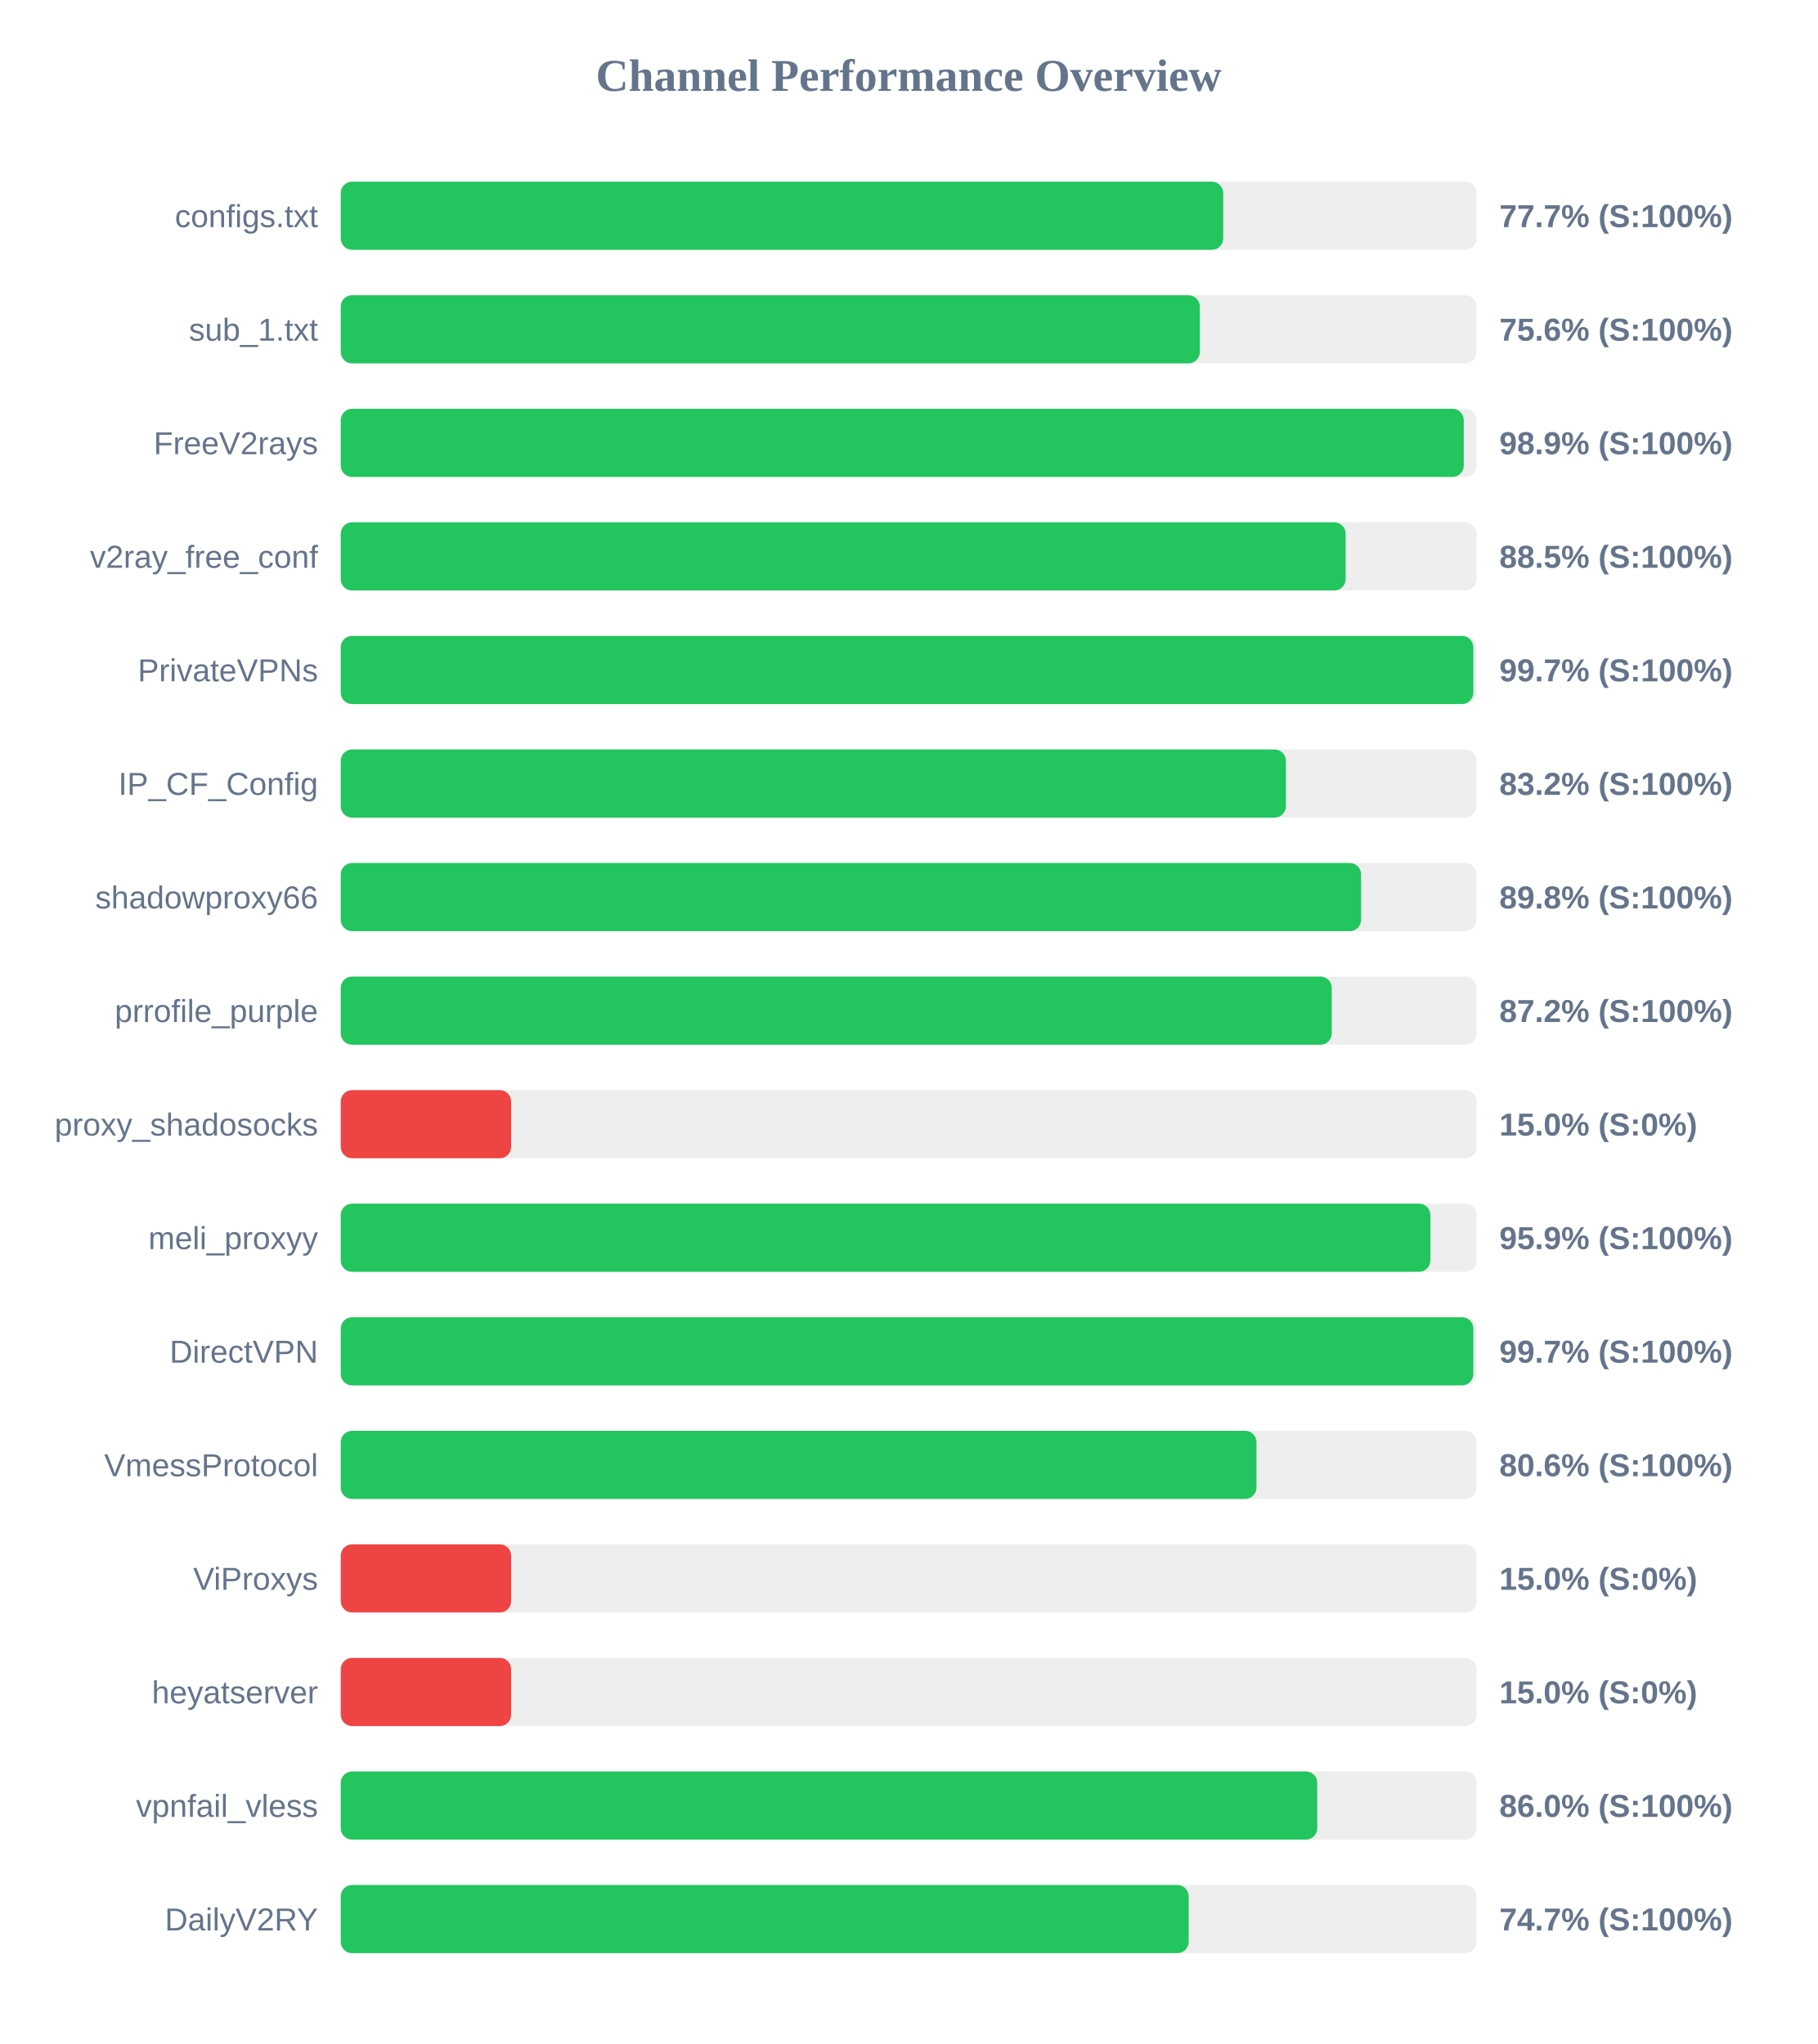
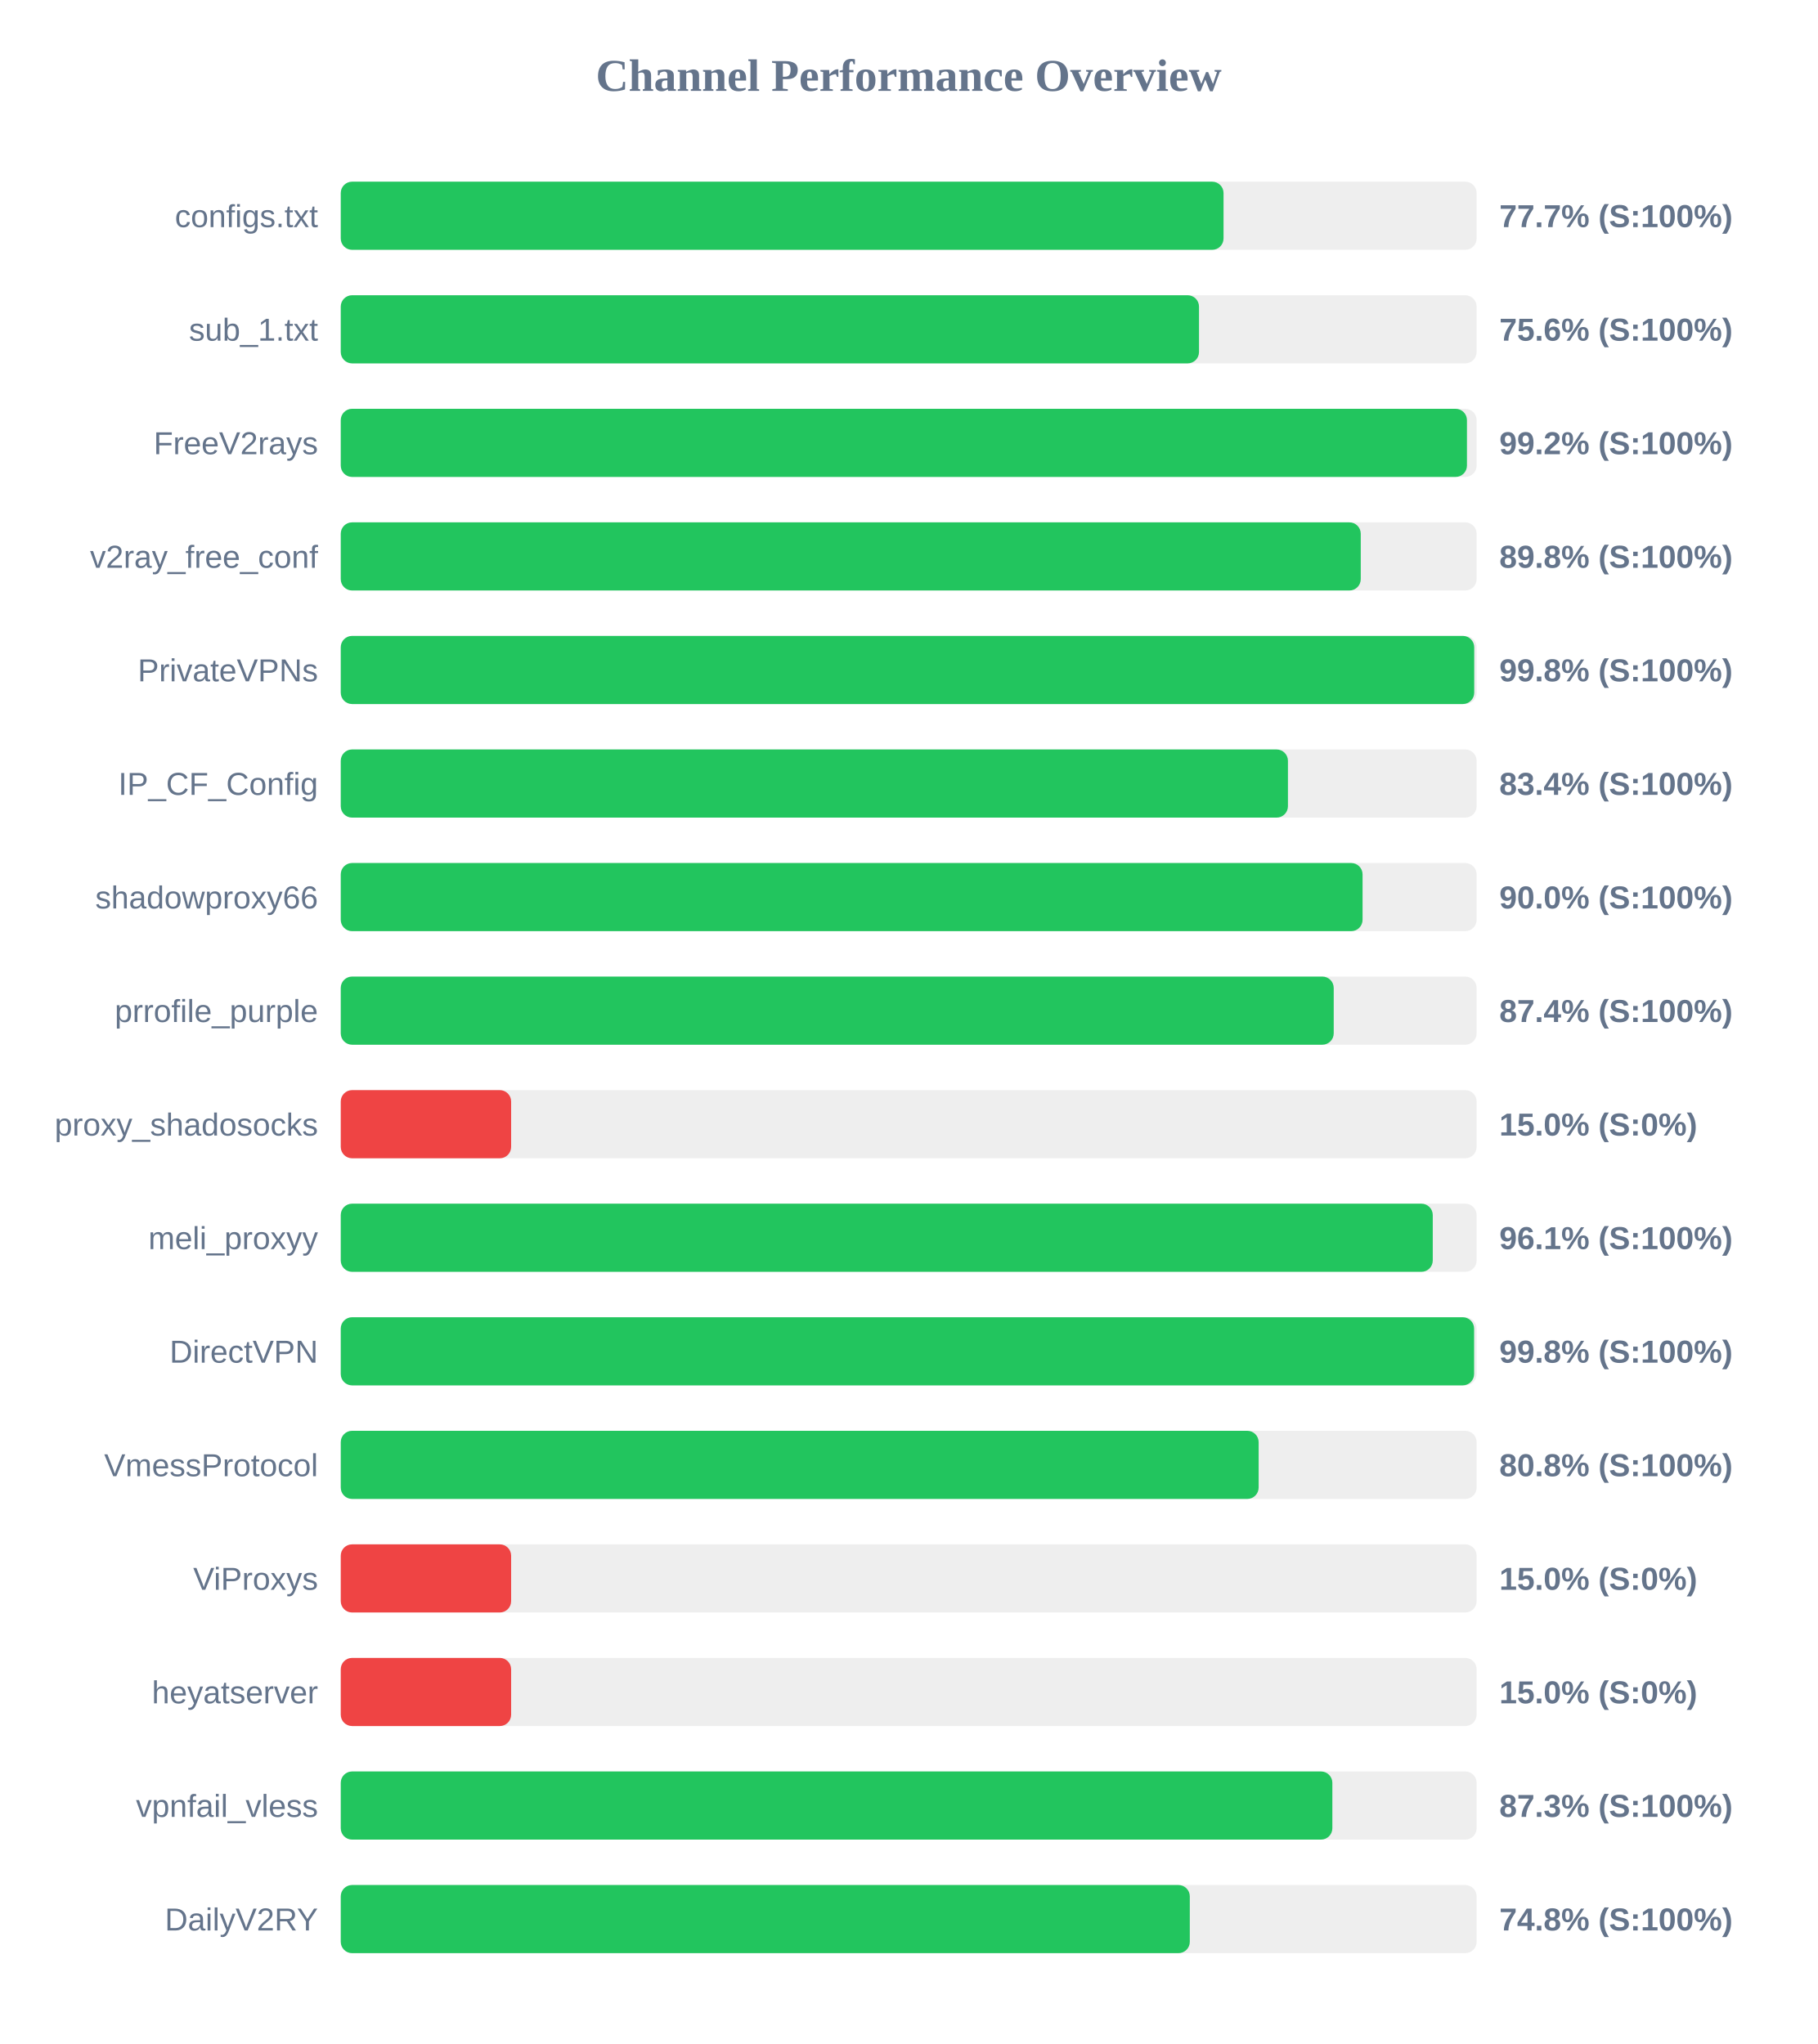
<svg xmlns="http://www.w3.org/2000/svg" width="800" height="900" version="1.1">
  <style>
        .row { font: 14px Arial; fill: #64748b; }
        .score { font: bold 14px Arial; fill: #64748b; }
    </style>
  <text x="400" y="40" text-anchor="middle" font-size="20px" font-weight="bold" fill="#64748b">Channel Performance Overview</text>
  <rect x="150" y="80" width="500" height="30" fill="#eee" rx="5" />
-   <rect x="150" y="80" width="388.45" height="30" fill="#22c55e" rx="5" />
+   <rect x="150" y="80" width="388.6" height="30" fill="#22c55e" rx="5" />
  <text x="140" y="100" text-anchor="end" class="row">configs.txt</text>
  <text x="660" y="100" text-anchor="start" class="score">77.7% (S:100%)</text>
  <rect x="150" y="130" width="500" height="30" fill="#eee" rx="5" />
-   <rect x="150" y="130" width="378.15" height="30" fill="#22c55e" rx="5" />
+   <rect x="150" y="130" width="377.8" height="30" fill="#22c55e" rx="5" />
  <text x="140" y="150" text-anchor="end" class="row">sub_1.txt</text>
  <text x="660" y="150" text-anchor="start" class="score">75.6% (S:100%)</text>
  <rect x="150" y="180" width="500" height="30" fill="#eee" rx="5" />
-   <rect x="150" y="180" width="494.35" height="30" fill="#22c55e" rx="5" />
+   <rect x="150" y="180" width="495.75" height="30" fill="#22c55e" rx="5" />
  <text x="140" y="200" text-anchor="end" class="row">FreeV2rays</text>
-   <text x="660" y="200" text-anchor="start" class="score">98.9% (S:100%)</text>
+   <text x="660" y="200" text-anchor="start" class="score">99.2% (S:100%)</text>
  <rect x="150" y="230" width="500" height="30" fill="#eee" rx="5" />
-   <rect x="150" y="230" width="442.35" height="30" fill="#22c55e" rx="5" />
+   <rect x="150" y="230" width="449.0" height="30" fill="#22c55e" rx="5" />
  <text x="140" y="250" text-anchor="end" class="row">v2ray_free_conf</text>
-   <text x="660" y="250" text-anchor="start" class="score">88.5% (S:100%)</text>
+   <text x="660" y="250" text-anchor="start" class="score">89.8% (S:100%)</text>
  <rect x="150" y="280" width="500" height="30" fill="#eee" rx="5" />
-   <rect x="150" y="280" width="498.55" height="30" fill="#22c55e" rx="5" />
+   <rect x="150" y="280" width="498.95" height="30" fill="#22c55e" rx="5" />
  <text x="140" y="300" text-anchor="end" class="row">PrivateVPNs</text>
-   <text x="660" y="300" text-anchor="start" class="score">99.7% (S:100%)</text>
+   <text x="660" y="300" text-anchor="start" class="score">99.8% (S:100%)</text>
  <rect x="150" y="330" width="500" height="30" fill="#eee" rx="5" />
-   <rect x="150" y="330" width="416.05" height="30" fill="#22c55e" rx="5" />
+   <rect x="150" y="330" width="416.95" height="30" fill="#22c55e" rx="5" />
  <text x="140" y="350" text-anchor="end" class="row">IP_CF_Config</text>
-   <text x="660" y="350" text-anchor="start" class="score">83.2% (S:100%)</text>
+   <text x="660" y="350" text-anchor="start" class="score">83.4% (S:100%)</text>
  <rect x="150" y="380" width="500" height="30" fill="#eee" rx="5" />
-   <rect x="150" y="380" width="449.15" height="30" fill="#22c55e" rx="5" />
+   <rect x="150" y="380" width="449.8" height="30" fill="#22c55e" rx="5" />
  <text x="140" y="400" text-anchor="end" class="row">shadowproxy66</text>
-   <text x="660" y="400" text-anchor="start" class="score">89.8% (S:100%)</text>
+   <text x="660" y="400" text-anchor="start" class="score">90.0% (S:100%)</text>
  <rect x="150" y="430" width="500" height="30" fill="#eee" rx="5" />
-   <rect x="150" y="430" width="436.25" height="30" fill="#22c55e" rx="5" />
+   <rect x="150" y="430" width="437.1" height="30" fill="#22c55e" rx="5" />
  <text x="140" y="450" text-anchor="end" class="row">prrofile_purple</text>
-   <text x="660" y="450" text-anchor="start" class="score">87.2% (S:100%)</text>
+   <text x="660" y="450" text-anchor="start" class="score">87.4% (S:100%)</text>
  <rect x="150" y="480" width="500" height="30" fill="#eee" rx="5" />
  <rect x="150" y="480" width="75.0" height="30" fill="#ef4444" rx="5" />
  <text x="140" y="500" text-anchor="end" class="row">proxy_shadosocks</text>
  <text x="660" y="500" text-anchor="start" class="score">15.0% (S:0%)</text>
  <rect x="150" y="530" width="500" height="30" fill="#eee" rx="5" />
-   <rect x="150" y="530" width="479.65" height="30" fill="#22c55e" rx="5" />
+   <rect x="150" y="530" width="480.7" height="30" fill="#22c55e" rx="5" />
  <text x="140" y="550" text-anchor="end" class="row">meli_proxyy</text>
-   <text x="660" y="550" text-anchor="start" class="score">95.9% (S:100%)</text>
+   <text x="660" y="550" text-anchor="start" class="score">96.1% (S:100%)</text>
  <rect x="150" y="580" width="500" height="30" fill="#eee" rx="5" />
-   <rect x="150" y="580" width="498.55" height="30" fill="#22c55e" rx="5" />
+   <rect x="150" y="580" width="498.9" height="30" fill="#22c55e" rx="5" />
  <text x="140" y="600" text-anchor="end" class="row">DirectVPN</text>
-   <text x="660" y="600" text-anchor="start" class="score">99.7% (S:100%)</text>
+   <text x="660" y="600" text-anchor="start" class="score">99.8% (S:100%)</text>
  <rect x="150" y="630" width="500" height="30" fill="#eee" rx="5" />
-   <rect x="150" y="630" width="403.1" height="30" fill="#22c55e" rx="5" />
+   <rect x="150" y="630" width="404.05" height="30" fill="#22c55e" rx="5" />
  <text x="140" y="650" text-anchor="end" class="row">VmessProtocol</text>
-   <text x="660" y="650" text-anchor="start" class="score">80.6% (S:100%)</text>
+   <text x="660" y="650" text-anchor="start" class="score">80.8% (S:100%)</text>
  <rect x="150" y="680" width="500" height="30" fill="#eee" rx="5" />
  <rect x="150" y="680" width="75.0" height="30" fill="#ef4444" rx="5" />
  <text x="140" y="700" text-anchor="end" class="row">ViProxys</text>
  <text x="660" y="700" text-anchor="start" class="score">15.0% (S:0%)</text>
  <rect x="150" y="730" width="500" height="30" fill="#eee" rx="5" />
  <rect x="150" y="730" width="75.0" height="30" fill="#ef4444" rx="5" />
  <text x="140" y="750" text-anchor="end" class="row">heyatserver</text>
  <text x="660" y="750" text-anchor="start" class="score">15.0% (S:0%)</text>
  <rect x="150" y="780" width="500" height="30" fill="#eee" rx="5" />
-   <rect x="150" y="780" width="429.85" height="30" fill="#22c55e" rx="5" />
+   <rect x="150" y="780" width="436.5" height="30" fill="#22c55e" rx="5" />
  <text x="140" y="800" text-anchor="end" class="row">vpnfail_vless</text>
-   <text x="660" y="800" text-anchor="start" class="score">86.0% (S:100%)</text>
+   <text x="660" y="800" text-anchor="start" class="score">87.3% (S:100%)</text>
  <rect x="150" y="830" width="500" height="30" fill="#eee" rx="5" />
-   <rect x="150" y="830" width="373.25" height="30" fill="#22c55e" rx="5" />
+   <rect x="150" y="830" width="373.75" height="30" fill="#22c55e" rx="5" />
  <text x="140" y="850" text-anchor="end" class="row">DailyV2RY</text>
-   <text x="660" y="850" text-anchor="start" class="score">74.7% (S:100%)</text>
+   <text x="660" y="850" text-anchor="start" class="score">74.8% (S:100%)</text>
</svg>
